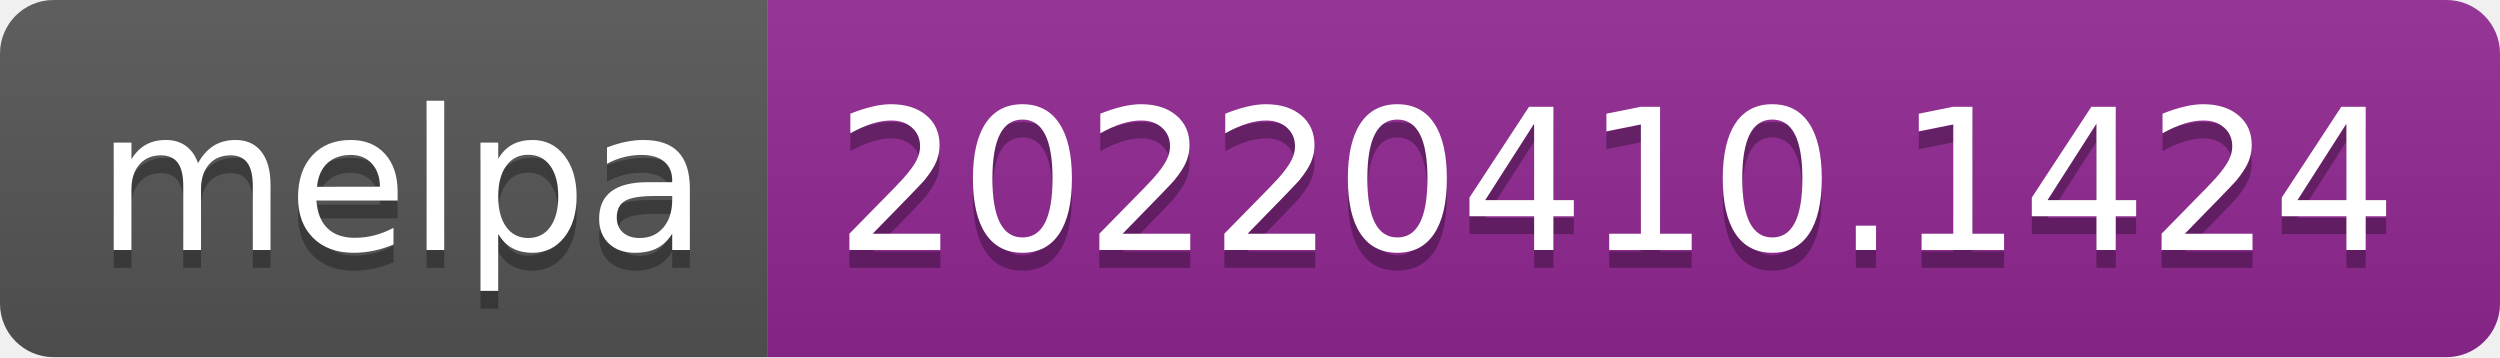
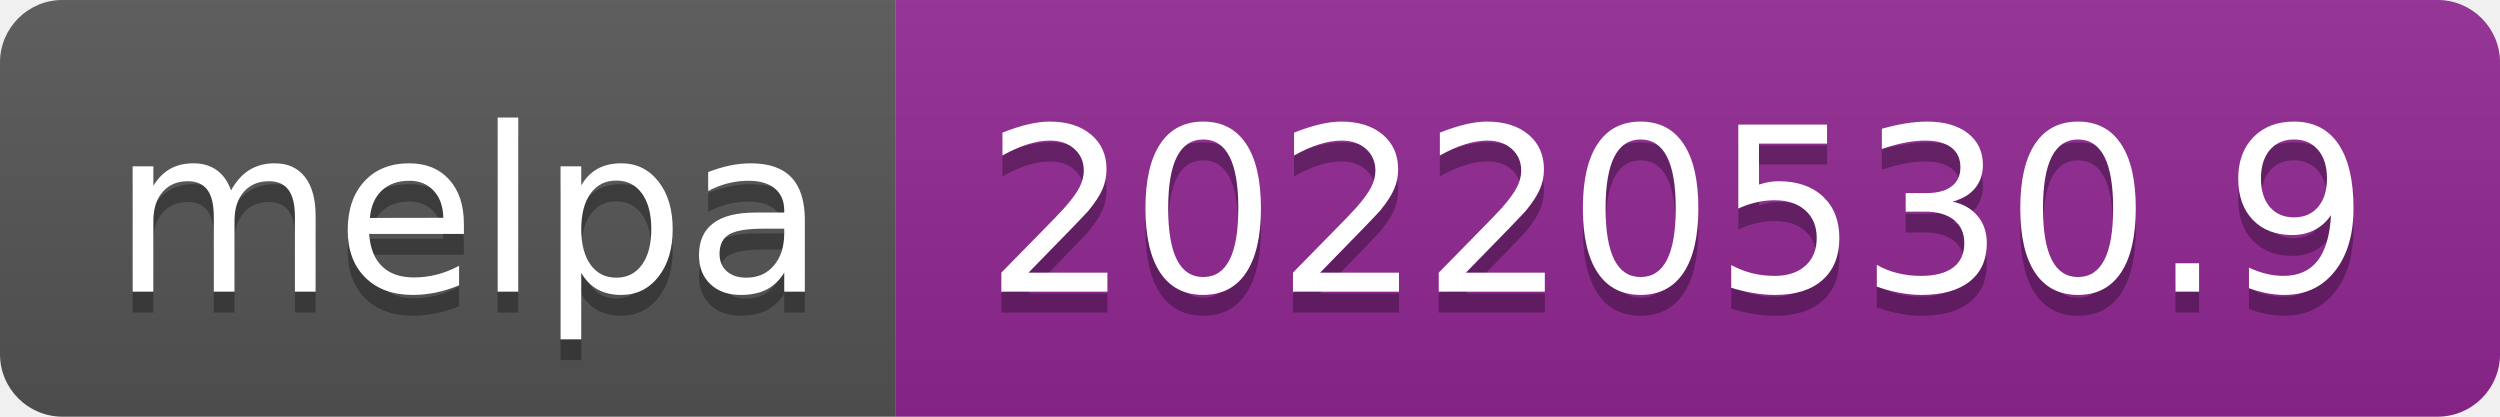
- <svg xmlns="http://www.w3.org/2000/svg" width="140" height="20" role="img" aria-label="melpa: 20220410.1424">
+ <svg xmlns="http://www.w3.org/2000/svg" width="120" height="20" role="img" aria-label="melpa: 20220530.9">
  <linearGradient id="s" x2="0" y2="100%">
    <stop offset="0" stop-color="#bbb" stop-opacity=".1" />
    <stop offset="1" stop-opacity=".1" />
  </linearGradient>
  <clipPath id="r">
-     <rect width="140" height="20" rx="3" fill="#fff" />
+     <rect width="120" height="20" rx="3" fill="#fff" />
  </clipPath>
  <g clip-path="url(#r)">
    <rect width="43" height="20" fill="#555" />
-     <rect x="43" width="97" height="20" fill="#922793" />
-     <rect width="140" height="20" fill="url(#s)" />
+     <rect x="43" width="77" height="20" fill="#922793" />
+     <rect width="120" height="20" fill="url(#s)" />
  </g>
  <g fill="#fff" text-anchor="middle" font-family="Verdana,Geneva,DejaVu Sans,sans-serif" text-rendering="geometricPrecision" font-size="110">
    <text aria-hidden="true" x="225" y="150" fill="#010101" fill-opacity=".3" transform="scale(.1)" textLength="330">melpa</text>
    <text x="225" y="140" transform="scale(.1)" fill="#fff" textLength="330">melpa</text>
-     <text aria-hidden="true" x="905" y="150" fill="#010101" fill-opacity=".3" transform="scale(.1)" textLength="870">20220410.1424</text>
-     <text x="905" y="140" transform="scale(.1)" fill="#fff" textLength="870">20220410.1424</text>
+     <text aria-hidden="true" x="805" y="150" fill="#010101" fill-opacity=".3" transform="scale(.1)" textLength="670">20220530.9</text>
+     <text x="805" y="140" transform="scale(.1)" fill="#fff" textLength="670">20220530.9</text>
  </g>
</svg>
